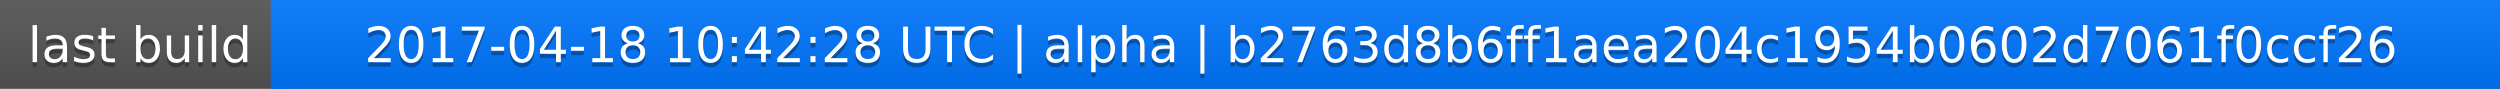
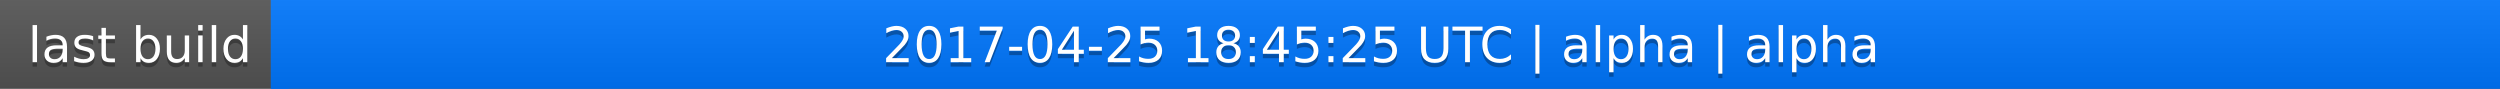
<svg xmlns="http://www.w3.org/2000/svg" width="563" height="20">
  <linearGradient id="a" x2="0" y2="100%">
    <stop offset="0" stop-color="#bbb" stop-opacity=".1" />
    <stop offset="1" stop-opacity=".1" />
  </linearGradient>
  <rect rx="0" width="563" height="20" fill="#555" />
  <rect rx="0" x="61" width="502" height="20" fill="#07f" />
  <path fill="#07f" d="M61 0h4v20h-4z" />
  <rect rx="0" width="563" height="20" fill="url(#a)" />
  <g fill="#fff" text-anchor="middle" font-family="DejaVu Sans,Verdana,Geneva,sans-serif" font-size="11">
    <text x="31.5" y="15" fill="#010101" fill-opacity=".3">last build</text>
    <text x="31.5" y="14">last build</text>
-     <text x="311" y="15" fill="#010101" fill-opacity=".3">2017-04-18 10:42:28 UTC | alpha | b2763d8b6ff1aea204c1954b0602d7061f0ccf26</text>
-     <text x="311" y="14">2017-04-18 10:42:28 UTC | alpha | b2763d8b6ff1aea204c1954b0602d7061f0ccf26</text>
+     <text x="311" y="15" fill="#010101" fill-opacity=".3">2017-04-25 18:45:25 UTC | alpha | alpha</text>
+     <text x="311" y="14">2017-04-25 18:45:25 UTC | alpha | alpha</text>
  </g>
</svg>
